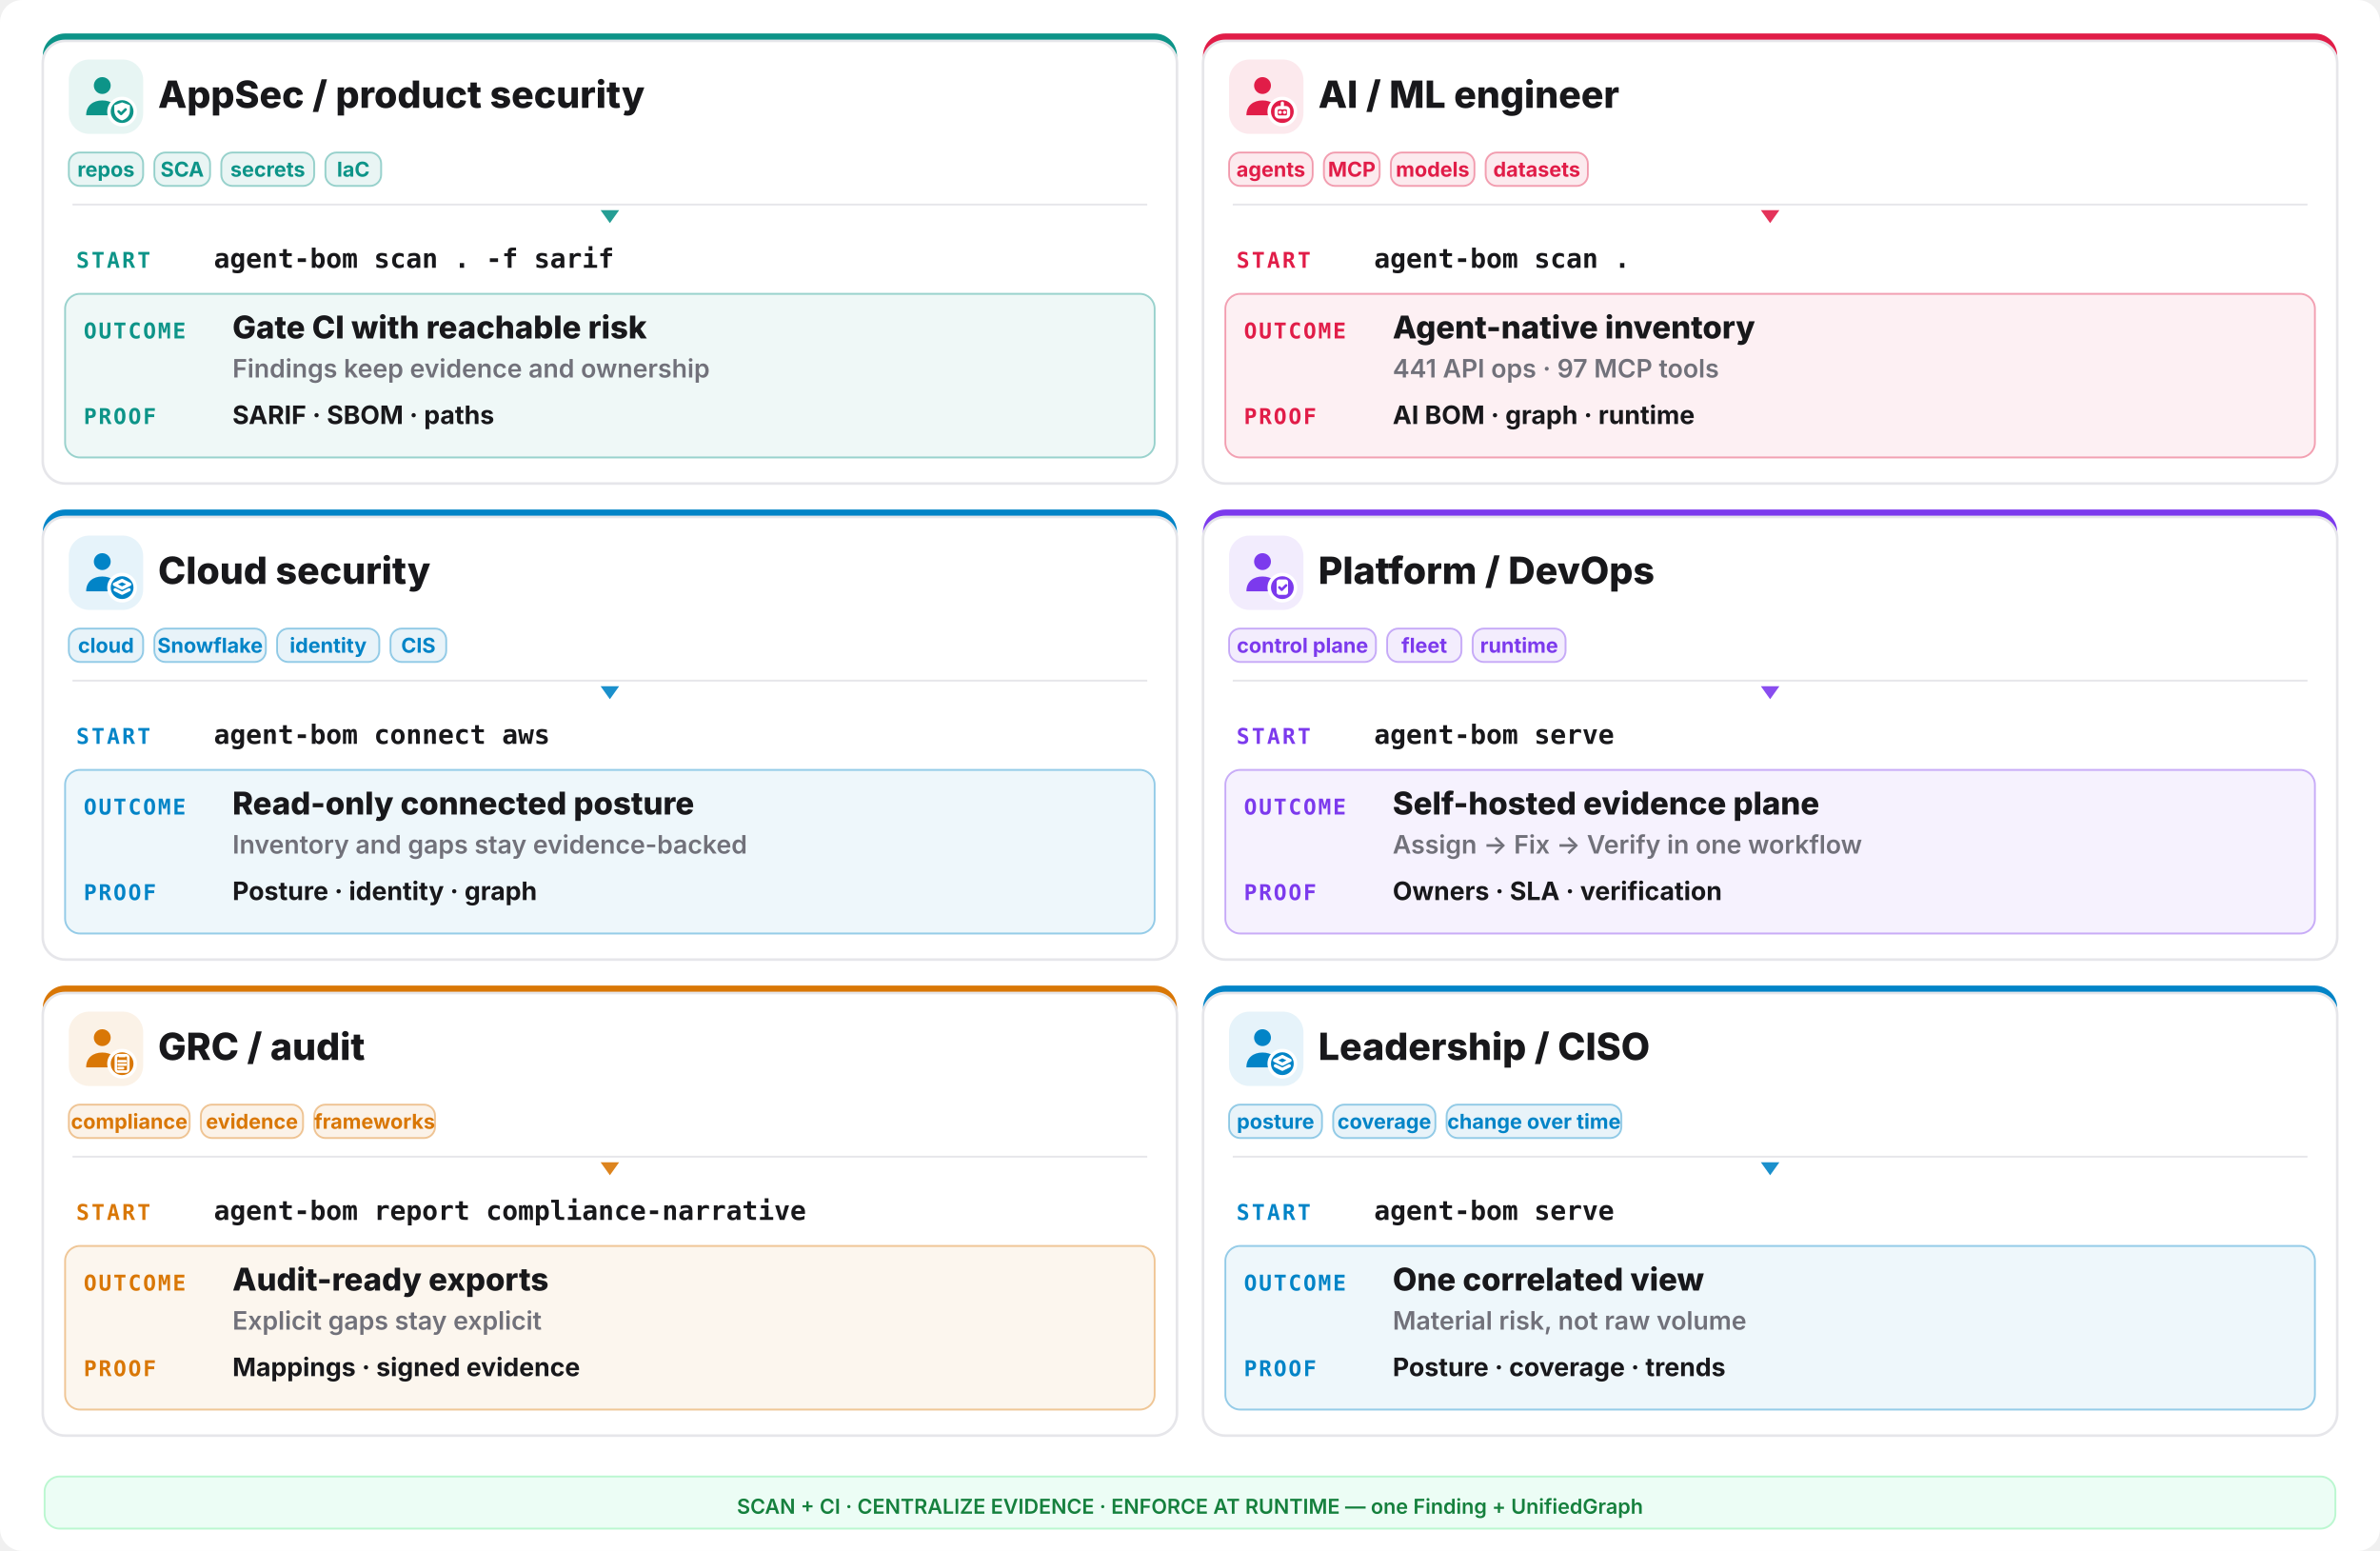
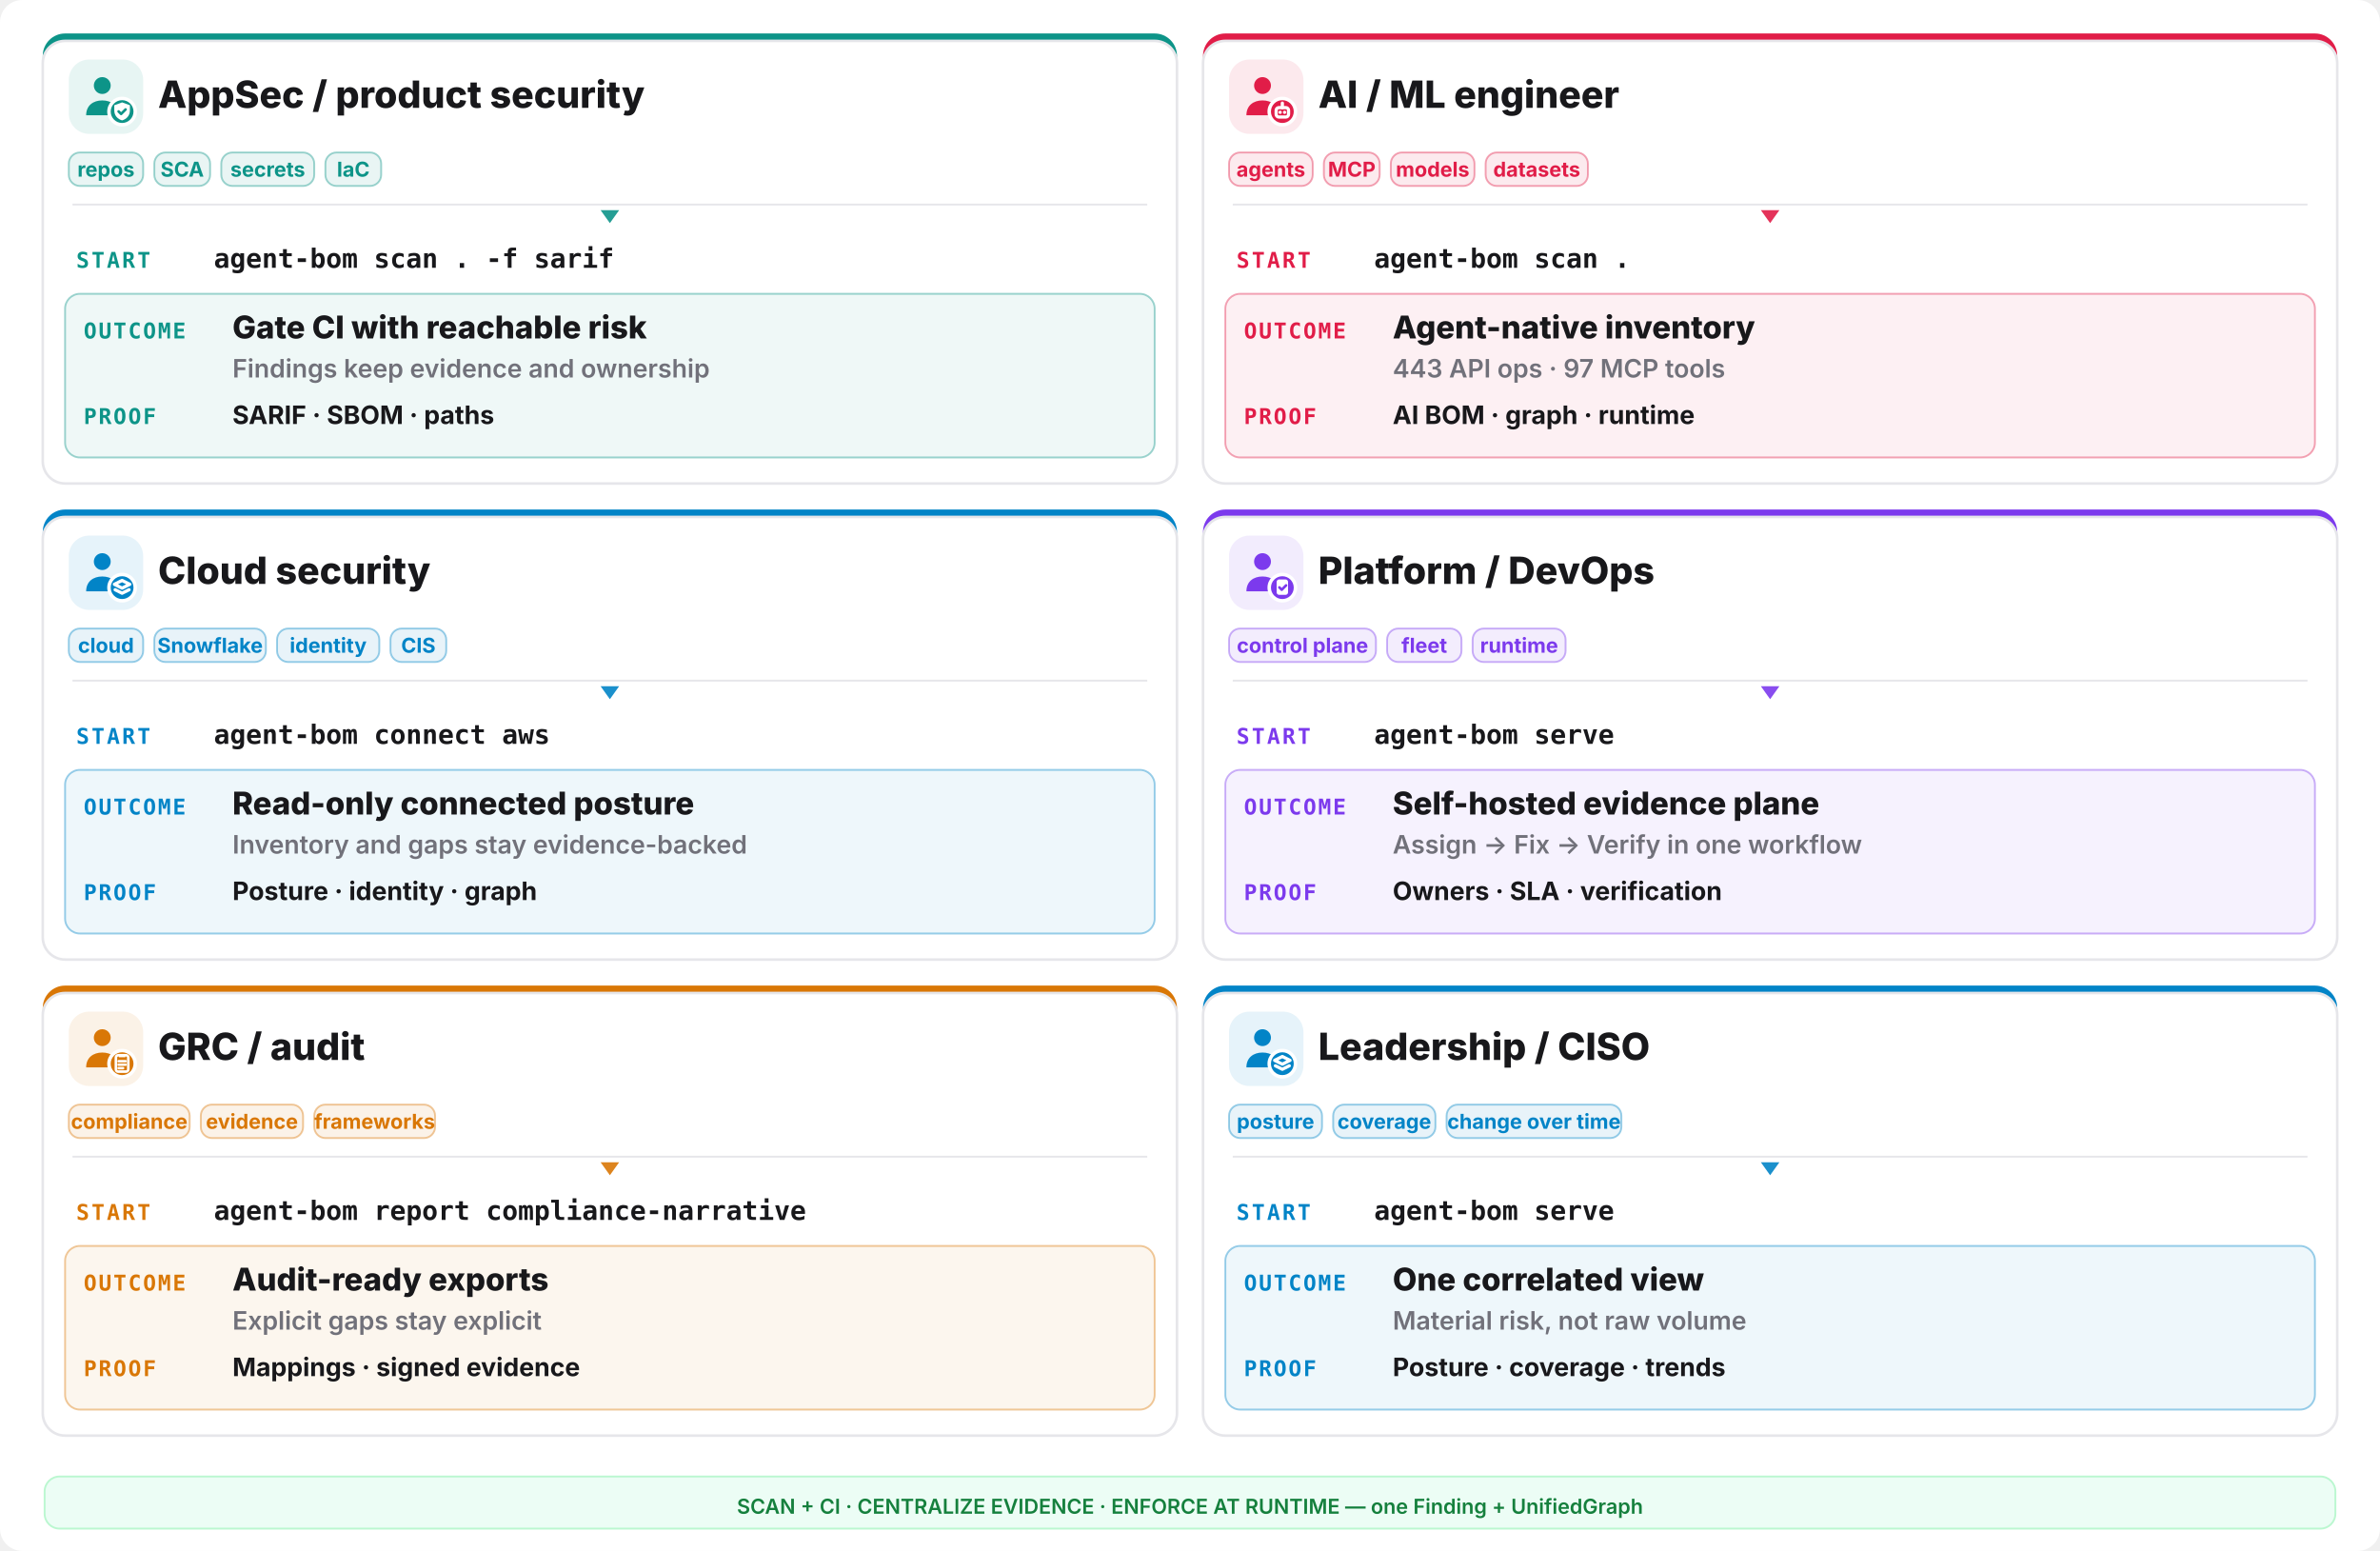
<svg xmlns="http://www.w3.org/2000/svg" width="1280" height="834" viewBox="0 0 1280 834" fill="none">
  <rect width="1280" height="834" rx="12" fill="#ffffff" />
  <rect x="23" y="18" width="610" height="242" rx="12" fill="#0d9488" />
  <rect x="23" y="22" width="610" height="238" rx="12" fill="#ffffff" stroke="#e6e6ea" stroke-width="1.4" />
  <rect x="37" y="32" width="40" height="40" rx="11" fill="#0d9488" opacity="0.10" />
  <g transform="translate(41,36) scale(1.333333)">
    <circle cx="10.5" cy="7.5" r="3.4" fill="#0d9488" />
    <path d="M4 19.5c0-4 2.9-6 6.5-6s6.5 2 6.5 6z" fill="#0d9488" />
    <circle cx="18.5" cy="18" r="6" fill="#ffffff" />
    <circle cx="18.5" cy="18" r="4.6" fill="#0d9488" />
    <g fill="none" stroke="#ffffff" stroke-width="1.3" stroke-linecap="round" stroke-linejoin="round">
      <path d="M18.5 14.3l3.15 1.15v2.1c0 2.1-1.4 3.5-3.15 4-1.75-.5-3.15-1.9-3.15-4v-2.1z" fill="#ffffff" stroke="none" />
      <path d="M17.1 17.95l1 1 1.8-1.8" stroke="#0d9488" stroke-width="1.05" />
    </g>
  </g>
  <text x="85" y="58" font-family="Inter,system-ui,sans-serif" font-size="20.15" font-weight="800" fill="#18181b">AppSec / product security</text>
  <rect x="37" y="82" width="40" height="18" rx="6" fill="#0d9488" fill-opacity="0.09" stroke="#0d9488" stroke-opacity="0.4" />
  <text x="57.0" y="95" text-anchor="middle" font-family="Inter,system-ui,sans-serif" font-size="11.05" font-weight="700" fill="#0d9488">repos</text>
  <rect x="83" y="82" width="30" height="18" rx="6" fill="#0d9488" fill-opacity="0.09" stroke="#0d9488" stroke-opacity="0.4" />
  <text x="98.0" y="95" text-anchor="middle" font-family="Inter,system-ui,sans-serif" font-size="11.05" font-weight="700" fill="#0d9488">SCA</text>
  <rect x="119" y="82" width="50" height="18" rx="6" fill="#0d9488" fill-opacity="0.09" stroke="#0d9488" stroke-opacity="0.4" />
  <text x="144.0" y="95" text-anchor="middle" font-family="Inter,system-ui,sans-serif" font-size="11.05" font-weight="700" fill="#0d9488">secrets</text>
  <rect x="175" y="82" width="30" height="18" rx="6" fill="#0d9488" fill-opacity="0.09" stroke="#0d9488" stroke-opacity="0.4" />
  <text x="190.0" y="95" text-anchor="middle" font-family="Inter,system-ui,sans-serif" font-size="11.05" font-weight="700" fill="#0d9488">IaC</text>
  <line x1="39" y1="110" x2="617" y2="110" stroke="#e6e6ea" stroke-width="1" />
  <polygon points="328,120 323,113 333,113" fill="#0d9488" opacity="0.9" />
  <text x="41" y="144" font-family="ui-monospace,monospace" font-size="11.7" font-weight="800" letter-spacing="0.1em" fill="#0d9488">START</text>
  <text x="115" y="144" font-family="ui-monospace,monospace" font-size="14.3" font-weight="700" fill="#18181b">agent-bom scan . -f sarif</text>
  <rect x="35" y="158" width="586" height="88" rx="8" fill="#0d9488" opacity="0.07" />
  <rect x="35" y="158" width="586" height="88" rx="8" fill="none" stroke="#0d9488" opacity="0.4" />
  <text x="45" y="182" font-family="ui-monospace,monospace" font-size="11.7" font-weight="800" letter-spacing="0.08em" fill="#0d9488">OUTCOME</text>
  <text x="125" y="182" font-family="Inter,system-ui,sans-serif" font-size="16.9" font-weight="800" fill="#18181b">Gate CI with reachable risk</text>
  <text x="125" y="203" font-family="Inter,system-ui,sans-serif" font-size="13.65" font-weight="600" fill="#71717a">Findings keep evidence and ownership</text>
  <text x="45" y="228" font-family="ui-monospace,monospace" font-size="11.7" font-weight="800" letter-spacing="0.08em" fill="#0d9488">PROOF</text>
  <text x="125" y="228" font-family="Inter,system-ui,sans-serif" font-size="13.65" font-weight="700" fill="#18181b">SARIF · SBOM · paths</text>
  <rect x="647" y="18" width="610" height="242" rx="12" fill="#e11d48" />
  <rect x="647" y="22" width="610" height="238" rx="12" fill="#ffffff" stroke="#e6e6ea" stroke-width="1.4" />
  <rect x="661" y="32" width="40" height="40" rx="11" fill="#e11d48" opacity="0.10" />
  <g transform="translate(665,36) scale(1.333333)">
    <circle cx="10.5" cy="7.5" r="3.4" fill="#e11d48" />
    <path d="M4 19.5c0-4 2.9-6 6.5-6s6.5 2 6.5 6z" fill="#e11d48" />
    <circle cx="18.5" cy="18" r="6" fill="#ffffff" />
    <circle cx="18.5" cy="18" r="4.6" fill="#e11d48" />
    <g fill="none" stroke="#ffffff" stroke-width="1.3" stroke-linecap="round" stroke-linejoin="round">
      <rect x="16" y="16.4" width="5" height="3.8" rx="1.1" />
      <path d="M17.6 18.3h.01 M19.4 18.3h.01 M18.5 14.6v1.8" />
    </g>
  </g>
  <text x="709" y="58" font-family="Inter,system-ui,sans-serif" font-size="20.15" font-weight="800" fill="#18181b">AI / ML engineer</text>
  <rect x="661" y="82" width="45" height="18" rx="6" fill="#e11d48" fill-opacity="0.09" stroke="#e11d48" stroke-opacity="0.4" />
  <text x="683.5" y="95" text-anchor="middle" font-family="Inter,system-ui,sans-serif" font-size="11.05" font-weight="700" fill="#e11d48">agents</text>
  <rect x="712" y="82" width="30" height="18" rx="6" fill="#e11d48" fill-opacity="0.09" stroke="#e11d48" stroke-opacity="0.4" />
  <text x="727.0" y="95" text-anchor="middle" font-family="Inter,system-ui,sans-serif" font-size="11.05" font-weight="700" fill="#e11d48">MCP</text>
  <rect x="748" y="82" width="45" height="18" rx="6" fill="#e11d48" fill-opacity="0.09" stroke="#e11d48" stroke-opacity="0.4" />
  <text x="770.5" y="95" text-anchor="middle" font-family="Inter,system-ui,sans-serif" font-size="11.05" font-weight="700" fill="#e11d48">models</text>
  <rect x="799" y="82" width="55" height="18" rx="6" fill="#e11d48" fill-opacity="0.09" stroke="#e11d48" stroke-opacity="0.4" />
  <text x="826.5" y="95" text-anchor="middle" font-family="Inter,system-ui,sans-serif" font-size="11.05" font-weight="700" fill="#e11d48">datasets</text>
  <line x1="663" y1="110" x2="1241" y2="110" stroke="#e6e6ea" stroke-width="1" />
  <polygon points="952,120 947,113 957,113" fill="#e11d48" opacity="0.9" />
  <text x="665" y="144" font-family="ui-monospace,monospace" font-size="11.7" font-weight="800" letter-spacing="0.1em" fill="#e11d48">START</text>
  <text x="739" y="144" font-family="ui-monospace,monospace" font-size="14.3" font-weight="700" fill="#18181b">agent-bom scan .</text>
  <rect x="659" y="158" width="586" height="88" rx="8" fill="#e11d48" opacity="0.07" />
  <rect x="659" y="158" width="586" height="88" rx="8" fill="none" stroke="#e11d48" opacity="0.4" />
  <text x="669" y="182" font-family="ui-monospace,monospace" font-size="11.7" font-weight="800" letter-spacing="0.08em" fill="#e11d48">OUTCOME</text>
  <text x="749" y="182" font-family="Inter,system-ui,sans-serif" font-size="16.9" font-weight="800" fill="#18181b">Agent-native inventory</text>
-   <text x="749" y="203" font-family="Inter,system-ui,sans-serif" font-size="13.65" font-weight="600" fill="#71717a">441 API ops · 97 MCP tools</text>
+   <text x="749" y="203" font-family="Inter,system-ui,sans-serif" font-size="13.65" font-weight="600" fill="#71717a">443 API ops · 97 MCP tools</text>
  <text x="669" y="228" font-family="ui-monospace,monospace" font-size="11.7" font-weight="800" letter-spacing="0.08em" fill="#e11d48">PROOF</text>
  <text x="749" y="228" font-family="Inter,system-ui,sans-serif" font-size="13.65" font-weight="700" fill="#18181b">AI BOM · graph · runtime</text>
  <rect x="23" y="274" width="610" height="242" rx="12" fill="#0284c7" />
  <rect x="23" y="278" width="610" height="238" rx="12" fill="#ffffff" stroke="#e6e6ea" stroke-width="1.4" />
  <rect x="37" y="288" width="40" height="40" rx="11" fill="#0284c7" opacity="0.10" />
  <g transform="translate(41,292) scale(1.333333)">
    <circle cx="10.5" cy="7.5" r="3.4" fill="#0284c7" />
    <path d="M4 19.5c0-4 2.9-6 6.5-6s6.5 2 6.5 6z" fill="#0284c7" />
    <circle cx="18.5" cy="18" r="6" fill="#ffffff" />
    <circle cx="18.5" cy="18" r="4.6" fill="#0284c7" />
    <g fill="none" stroke="#ffffff" stroke-width="1.3" stroke-linecap="round" stroke-linejoin="round">
      <path d="M18.5 15.1l3.1 1.55-3.1 1.55-3.1-1.55z" />
      <path d="M15.7 18.85l2.8 1.4 2.8-1.4" />
    </g>
  </g>
  <text x="85" y="314" font-family="Inter,system-ui,sans-serif" font-size="20.15" font-weight="800" fill="#18181b">Cloud security</text>
  <rect x="37" y="338" width="40" height="18" rx="6" fill="#0284c7" fill-opacity="0.09" stroke="#0284c7" stroke-opacity="0.4" />
  <text x="57.0" y="351" text-anchor="middle" font-family="Inter,system-ui,sans-serif" font-size="11.05" font-weight="700" fill="#0284c7">cloud</text>
  <rect x="83" y="338" width="60" height="18" rx="6" fill="#0284c7" fill-opacity="0.09" stroke="#0284c7" stroke-opacity="0.4" />
  <text x="113.0" y="351" text-anchor="middle" font-family="Inter,system-ui,sans-serif" font-size="11.05" font-weight="700" fill="#0284c7">Snowflake</text>
  <rect x="149" y="338" width="55" height="18" rx="6" fill="#0284c7" fill-opacity="0.09" stroke="#0284c7" stroke-opacity="0.4" />
  <text x="176.5" y="351" text-anchor="middle" font-family="Inter,system-ui,sans-serif" font-size="11.05" font-weight="700" fill="#0284c7">identity</text>
  <rect x="210" y="338" width="30" height="18" rx="6" fill="#0284c7" fill-opacity="0.09" stroke="#0284c7" stroke-opacity="0.4" />
  <text x="225.0" y="351" text-anchor="middle" font-family="Inter,system-ui,sans-serif" font-size="11.05" font-weight="700" fill="#0284c7">CIS</text>
  <line x1="39" y1="366" x2="617" y2="366" stroke="#e6e6ea" stroke-width="1" />
  <polygon points="328,376 323,369 333,369" fill="#0284c7" opacity="0.9" />
  <text x="41" y="400" font-family="ui-monospace,monospace" font-size="11.7" font-weight="800" letter-spacing="0.1em" fill="#0284c7">START</text>
  <text x="115" y="400" font-family="ui-monospace,monospace" font-size="14.3" font-weight="700" fill="#18181b">agent-bom connect aws</text>
  <rect x="35" y="414" width="586" height="88" rx="8" fill="#0284c7" opacity="0.07" />
  <rect x="35" y="414" width="586" height="88" rx="8" fill="none" stroke="#0284c7" opacity="0.4" />
  <text x="45" y="438" font-family="ui-monospace,monospace" font-size="11.7" font-weight="800" letter-spacing="0.08em" fill="#0284c7">OUTCOME</text>
  <text x="125" y="438" font-family="Inter,system-ui,sans-serif" font-size="16.9" font-weight="800" fill="#18181b">Read-only connected posture</text>
  <text x="125" y="459" font-family="Inter,system-ui,sans-serif" font-size="13.65" font-weight="600" fill="#71717a">Inventory and gaps stay evidence-backed</text>
  <text x="45" y="484" font-family="ui-monospace,monospace" font-size="11.7" font-weight="800" letter-spacing="0.08em" fill="#0284c7">PROOF</text>
  <text x="125" y="484" font-family="Inter,system-ui,sans-serif" font-size="13.65" font-weight="700" fill="#18181b">Posture · identity · graph</text>
  <rect x="647" y="274" width="610" height="242" rx="12" fill="#7c3aed" />
  <rect x="647" y="278" width="610" height="238" rx="12" fill="#ffffff" stroke="#e6e6ea" stroke-width="1.4" />
  <rect x="661" y="288" width="40" height="40" rx="11" fill="#7c3aed" opacity="0.10" />
  <g transform="translate(665,292) scale(1.333333)">
    <circle cx="10.5" cy="7.5" r="3.4" fill="#7c3aed" />
    <path d="M4 19.5c0-4 2.9-6 6.5-6s6.5 2 6.5 6z" fill="#7c3aed" />
    <circle cx="18.5" cy="18" r="6" fill="#ffffff" />
    <circle cx="18.5" cy="18" r="4.6" fill="#7c3aed" />
    <g fill="none" stroke="#ffffff" stroke-width="1.3" stroke-linecap="round" stroke-linejoin="round">
      <rect x="16.2" y="14.7" width="4.6" height="6.2" rx="1" fill="#ffffff" stroke="none" />
      <path d="M17.3 17.9l.95.95 1.75-1.75" stroke="#7c3aed" stroke-width="1.05" />
    </g>
  </g>
  <text x="709" y="314" font-family="Inter,system-ui,sans-serif" font-size="20.15" font-weight="800" fill="#18181b">Platform / DevOps</text>
  <rect x="661" y="338" width="79" height="18" rx="6" fill="#7c3aed" fill-opacity="0.09" stroke="#7c3aed" stroke-opacity="0.4" />
  <text x="700.5" y="351" text-anchor="middle" font-family="Inter,system-ui,sans-serif" font-size="11.05" font-weight="700" fill="#7c3aed">control plane</text>
  <rect x="746" y="338" width="40" height="18" rx="6" fill="#7c3aed" fill-opacity="0.09" stroke="#7c3aed" stroke-opacity="0.4" />
  <text x="766.0" y="351" text-anchor="middle" font-family="Inter,system-ui,sans-serif" font-size="11.05" font-weight="700" fill="#7c3aed">fleet</text>
  <rect x="792" y="338" width="50" height="18" rx="6" fill="#7c3aed" fill-opacity="0.09" stroke="#7c3aed" stroke-opacity="0.4" />
  <text x="817.0" y="351" text-anchor="middle" font-family="Inter,system-ui,sans-serif" font-size="11.05" font-weight="700" fill="#7c3aed">runtime</text>
  <line x1="663" y1="366" x2="1241" y2="366" stroke="#e6e6ea" stroke-width="1" />
  <polygon points="952,376 947,369 957,369" fill="#7c3aed" opacity="0.9" />
  <text x="665" y="400" font-family="ui-monospace,monospace" font-size="11.7" font-weight="800" letter-spacing="0.1em" fill="#7c3aed">START</text>
  <text x="739" y="400" font-family="ui-monospace,monospace" font-size="14.3" font-weight="700" fill="#18181b">agent-bom serve</text>
  <rect x="659" y="414" width="586" height="88" rx="8" fill="#7c3aed" opacity="0.07" />
  <rect x="659" y="414" width="586" height="88" rx="8" fill="none" stroke="#7c3aed" opacity="0.4" />
  <text x="669" y="438" font-family="ui-monospace,monospace" font-size="11.7" font-weight="800" letter-spacing="0.08em" fill="#7c3aed">OUTCOME</text>
  <text x="749" y="438" font-family="Inter,system-ui,sans-serif" font-size="16.9" font-weight="800" fill="#18181b">Self-hosted evidence plane</text>
  <text x="749" y="459" font-family="Inter,system-ui,sans-serif" font-size="13.65" font-weight="600" fill="#71717a">Assign -&gt; Fix -&gt; Verify in one workflow</text>
  <text x="669" y="484" font-family="ui-monospace,monospace" font-size="11.7" font-weight="800" letter-spacing="0.08em" fill="#7c3aed">PROOF</text>
  <text x="749" y="484" font-family="Inter,system-ui,sans-serif" font-size="13.65" font-weight="700" fill="#18181b">Owners · SLA · verification</text>
  <rect x="23" y="530" width="610" height="242" rx="12" fill="#d97706" />
  <rect x="23" y="534" width="610" height="238" rx="12" fill="#ffffff" stroke="#e6e6ea" stroke-width="1.4" />
  <rect x="37" y="544" width="40" height="40" rx="11" fill="#d97706" opacity="0.10" />
  <g transform="translate(41,548) scale(1.333333)">
    <circle cx="10.5" cy="7.5" r="3.4" fill="#d97706" />
    <path d="M4 19.5c0-4 2.9-6 6.5-6s6.5 2 6.5 6z" fill="#d97706" />
    <circle cx="18.5" cy="18" r="6" fill="#ffffff" />
    <circle cx="18.5" cy="18" r="4.6" fill="#d97706" />
    <g fill="none" stroke="#ffffff" stroke-width="1.3" stroke-linecap="round" stroke-linejoin="round">
      <rect x="16.0" y="14.6" width="5.0" height="6.6" rx="0.9" fill="none" stroke="#ffffff" stroke-width="1.05" />
      <path d="M17.2 14.2h2.6v1.2h-2.6z" fill="#ffffff" stroke="none" />
      <path d="M17.1 17.0h2.8 M17.1 18.4h2.8 M17.1 19.8h1.8" stroke="#ffffff" stroke-width="1.0" />
    </g>
  </g>
  <text x="85" y="570" font-family="Inter,system-ui,sans-serif" font-size="20.15" font-weight="800" fill="#18181b">GRC / audit</text>
  <rect x="37" y="594" width="65" height="18" rx="6" fill="#d97706" fill-opacity="0.09" stroke="#d97706" stroke-opacity="0.4" />
  <text x="69.5" y="607" text-anchor="middle" font-family="Inter,system-ui,sans-serif" font-size="11.05" font-weight="700" fill="#d97706">compliance</text>
  <rect x="108" y="594" width="55" height="18" rx="6" fill="#d97706" fill-opacity="0.09" stroke="#d97706" stroke-opacity="0.4" />
  <text x="135.5" y="607" text-anchor="middle" font-family="Inter,system-ui,sans-serif" font-size="11.05" font-weight="700" fill="#d97706">evidence</text>
  <rect x="169" y="594" width="65" height="18" rx="6" fill="#d97706" fill-opacity="0.09" stroke="#d97706" stroke-opacity="0.4" />
  <text x="201.5" y="607" text-anchor="middle" font-family="Inter,system-ui,sans-serif" font-size="11.05" font-weight="700" fill="#d97706">frameworks</text>
  <line x1="39" y1="622" x2="617" y2="622" stroke="#e6e6ea" stroke-width="1" />
  <polygon points="328,632 323,625 333,625" fill="#d97706" opacity="0.9" />
  <text x="41" y="656" font-family="ui-monospace,monospace" font-size="11.7" font-weight="800" letter-spacing="0.1em" fill="#d97706">START</text>
  <text x="115" y="656" font-family="ui-monospace,monospace" font-size="14.3" font-weight="700" fill="#18181b">agent-bom report compliance-narrative</text>
  <rect x="35" y="670" width="586" height="88" rx="8" fill="#d97706" opacity="0.07" />
  <rect x="35" y="670" width="586" height="88" rx="8" fill="none" stroke="#d97706" opacity="0.4" />
  <text x="45" y="694" font-family="ui-monospace,monospace" font-size="11.7" font-weight="800" letter-spacing="0.08em" fill="#d97706">OUTCOME</text>
  <text x="125" y="694" font-family="Inter,system-ui,sans-serif" font-size="16.9" font-weight="800" fill="#18181b">Audit-ready exports</text>
  <text x="125" y="715" font-family="Inter,system-ui,sans-serif" font-size="13.65" font-weight="600" fill="#71717a">Explicit gaps stay explicit</text>
  <text x="45" y="740" font-family="ui-monospace,monospace" font-size="11.7" font-weight="800" letter-spacing="0.08em" fill="#d97706">PROOF</text>
  <text x="125" y="740" font-family="Inter,system-ui,sans-serif" font-size="13.65" font-weight="700" fill="#18181b">Mappings · signed evidence</text>
  <rect x="647" y="530" width="610" height="242" rx="12" fill="#0284c7" />
  <rect x="647" y="534" width="610" height="238" rx="12" fill="#ffffff" stroke="#e6e6ea" stroke-width="1.4" />
  <rect x="661" y="544" width="40" height="40" rx="11" fill="#0284c7" opacity="0.10" />
  <g transform="translate(665,548) scale(1.333333)">
    <circle cx="10.5" cy="7.5" r="3.4" fill="#0284c7" />
    <path d="M4 19.5c0-4 2.9-6 6.5-6s6.5 2 6.5 6z" fill="#0284c7" />
    <circle cx="18.5" cy="18" r="6" fill="#ffffff" />
    <circle cx="18.5" cy="18" r="4.6" fill="#0284c7" />
    <g fill="none" stroke="#ffffff" stroke-width="1.3" stroke-linecap="round" stroke-linejoin="round">
      <path d="M18.5 15.1l3.1 1.55-3.1 1.55-3.1-1.55z" />
      <path d="M15.7 18.85l2.8 1.4 2.8-1.4" />
    </g>
  </g>
  <text x="709" y="570" font-family="Inter,system-ui,sans-serif" font-size="20.15" font-weight="800" fill="#18181b">Leadership / CISO</text>
  <rect x="661" y="594" width="50" height="18" rx="6" fill="#0284c7" fill-opacity="0.09" stroke="#0284c7" stroke-opacity="0.4" />
  <text x="686.0" y="607" text-anchor="middle" font-family="Inter,system-ui,sans-serif" font-size="11.05" font-weight="700" fill="#0284c7">posture</text>
  <rect x="717" y="594" width="55" height="18" rx="6" fill="#0284c7" fill-opacity="0.09" stroke="#0284c7" stroke-opacity="0.4" />
  <text x="744.5" y="607" text-anchor="middle" font-family="Inter,system-ui,sans-serif" font-size="11.05" font-weight="700" fill="#0284c7">coverage</text>
  <rect x="778" y="594" width="94" height="18" rx="6" fill="#0284c7" fill-opacity="0.09" stroke="#0284c7" stroke-opacity="0.4" />
  <text x="825.0" y="607" text-anchor="middle" font-family="Inter,system-ui,sans-serif" font-size="11.05" font-weight="700" fill="#0284c7">change over time</text>
  <line x1="663" y1="622" x2="1241" y2="622" stroke="#e6e6ea" stroke-width="1" />
  <polygon points="952,632 947,625 957,625" fill="#0284c7" opacity="0.9" />
  <text x="665" y="656" font-family="ui-monospace,monospace" font-size="11.7" font-weight="800" letter-spacing="0.1em" fill="#0284c7">START</text>
  <text x="739" y="656" font-family="ui-monospace,monospace" font-size="14.3" font-weight="700" fill="#18181b">agent-bom serve</text>
  <rect x="659" y="670" width="586" height="88" rx="8" fill="#0284c7" opacity="0.07" />
  <rect x="659" y="670" width="586" height="88" rx="8" fill="none" stroke="#0284c7" opacity="0.4" />
  <text x="669" y="694" font-family="ui-monospace,monospace" font-size="11.7" font-weight="800" letter-spacing="0.08em" fill="#0284c7">OUTCOME</text>
  <text x="749" y="694" font-family="Inter,system-ui,sans-serif" font-size="16.9" font-weight="800" fill="#18181b">One correlated view</text>
  <text x="749" y="715" font-family="Inter,system-ui,sans-serif" font-size="13.65" font-weight="600" fill="#71717a">Material risk, not raw volume</text>
  <text x="669" y="740" font-family="ui-monospace,monospace" font-size="11.7" font-weight="800" letter-spacing="0.08em" fill="#0284c7">PROOF</text>
  <text x="749" y="740" font-family="Inter,system-ui,sans-serif" font-size="13.65" font-weight="700" fill="#18181b">Posture · coverage · trends</text>
  <rect x="24" y="794" width="1232" height="28" rx="8" fill="#ecfdf5" stroke="#bbf7d0" />
  <text x="640" y="814" text-anchor="middle" font-family="Inter,system-ui,sans-serif" font-size="11.05" font-weight="600" fill="#15803d">SCAN + CI · CENTRALIZE EVIDENCE · ENFORCE AT RUNTIME — one Finding + UnifiedGraph</text>
</svg>
